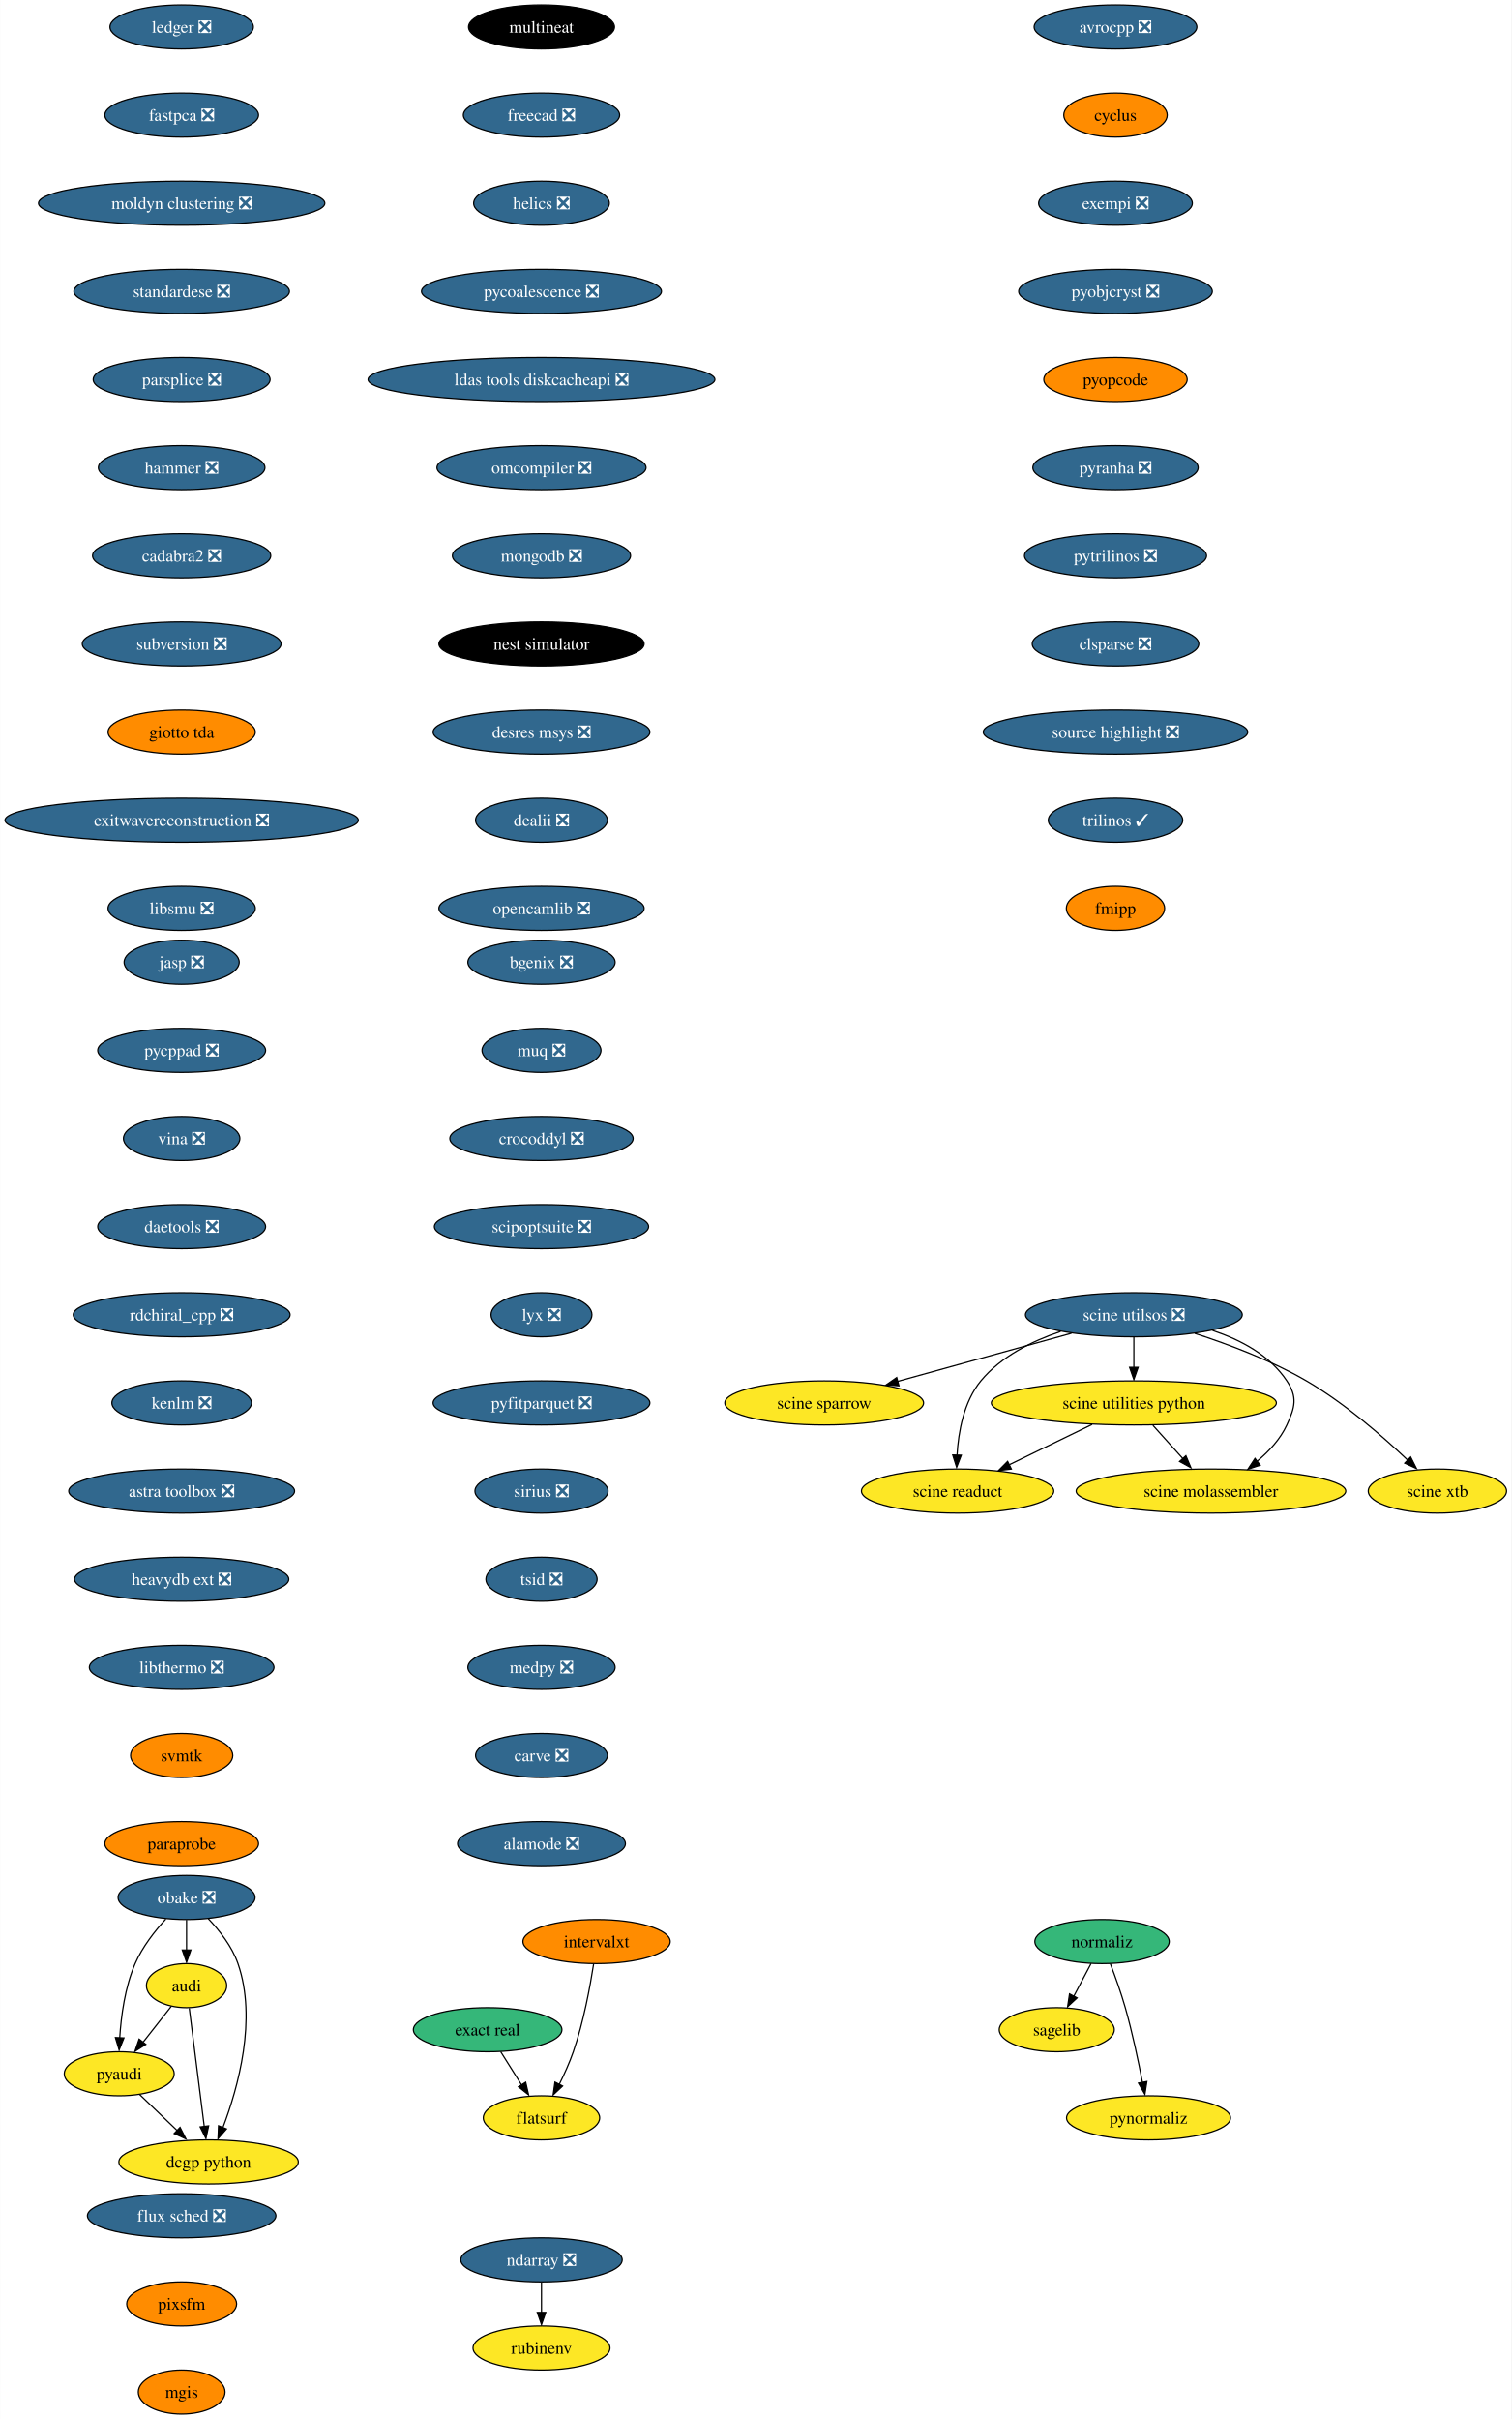
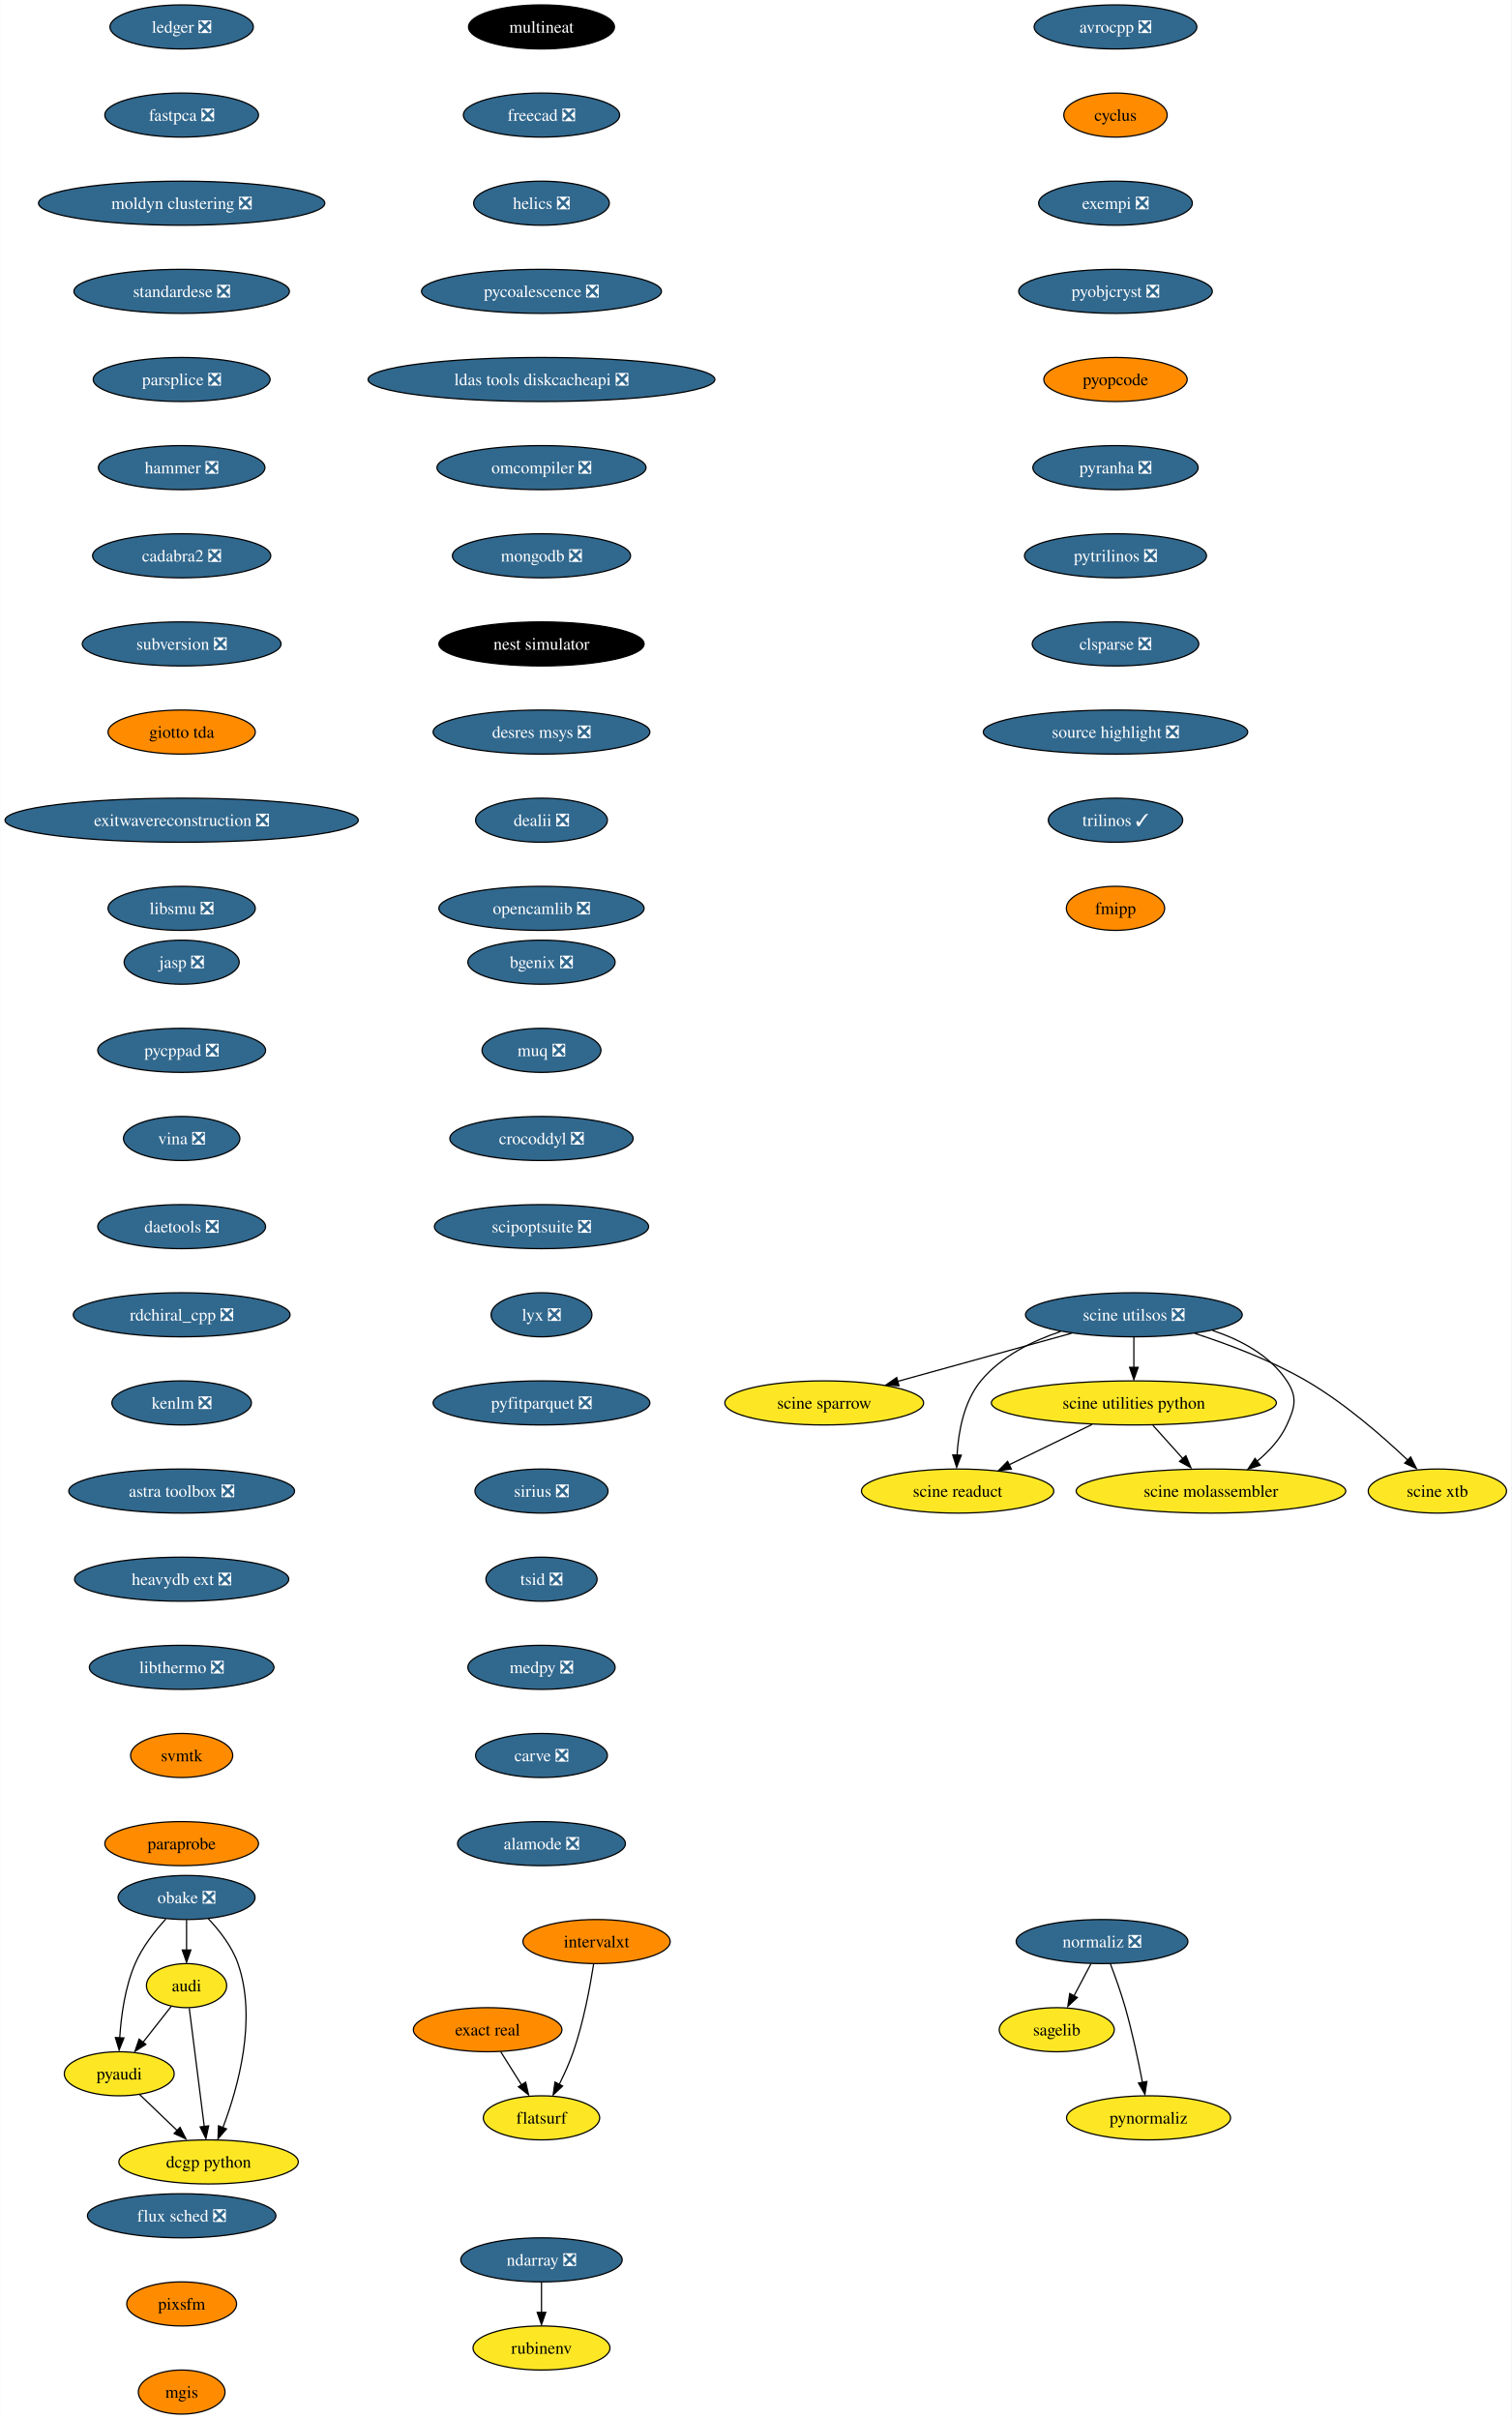
<svg xmlns="http://www.w3.org/2000/svg" xmlns:xlink="http://www.w3.org/1999/xlink" width="1235pt" height="1976pt" viewBox="0.00 0.00 1234.80 1976.00">
  <g id="graph0" class="graph" transform="scale(1 1) rotate(0) translate(4 1972)">
    <polygon fill="white" stroke="none" points="-4,4 -4,-1972 1230.8,-1972 1230.8,4 -4,4" />
    <g id="node1" class="node">
      <g id="a_node1">
        <a xlink:href="https://github.com/conda-forge/avrocpp-feedstock/pull/19" xlink:title="avrocpp ❎">
          <ellipse fill="#31688e" stroke="black" cx="907.33" cy="-1950" rx="66.47" ry="18" />
          <text text-anchor="middle" x="907.33" y="-1945.33" font-family="Times,serif" font-size="14.00" fill="white">avrocpp ❎</text>
        </a>
      </g>
    </g>
    <g id="node2" class="node">
      <g id="a_node2">
        <a xlink:href="https://github.com/conda-forge/cyclus-feedstock" xlink:title="cyclus">
          <ellipse fill="#ff8c00" stroke="black" cx="907.33" cy="-1878" rx="42.26" ry="18" />
          <text text-anchor="middle" x="907.33" y="-1873.33" font-family="Times,serif" font-size="14.00">cyclus</text>
        </a>
      </g>
    </g>
    <g id="node3" class="node">
      <g id="a_node3">
        <a xlink:href="https://github.com/conda-forge/exempi-feedstock/pull/15" xlink:title="exempi ❎">
          <ellipse fill="#31688e" stroke="black" cx="907.33" cy="-1806" rx="62.78" ry="18" />
          <text text-anchor="middle" x="907.33" y="-1801.33" font-family="Times,serif" font-size="14.00" fill="white">exempi ❎</text>
        </a>
      </g>
    </g>
    <g id="node4" class="node">
      <g id="a_node4">
        <a xlink:href="https://github.com/conda-forge/pyobjcryst-feedstock/pull/33" xlink:title="pyobjcryst ❎">
          <ellipse fill="#31688e" stroke="black" cx="907.33" cy="-1734" rx="79.09" ry="18" />
          <text text-anchor="middle" x="907.33" y="-1729.33" font-family="Times,serif" font-size="14.00" fill="white">pyobjcryst ❎</text>
        </a>
      </g>
    </g>
    <g id="node5" class="node">
      <g id="a_node5">
        <a xlink:href="https://github.com/conda-forge/pyopcode-feedstock" xlink:title="pyopcode">
          <ellipse fill="#ff8c00" stroke="black" cx="907.33" cy="-1662" rx="58.57" ry="18" />
          <text text-anchor="middle" x="907.33" y="-1657.33" font-family="Times,serif" font-size="14.00">pyopcode</text>
        </a>
      </g>
    </g>
    <g id="node6" class="node">
      <g id="a_node6">
        <a xlink:href="https://github.com/conda-forge/pyranha-feedstock/pull/28" xlink:title="pyranha ❎">
          <ellipse fill="#31688e" stroke="black" cx="907.33" cy="-1590" rx="67.52" ry="18" />
          <text text-anchor="middle" x="907.33" y="-1585.33" font-family="Times,serif" font-size="14.00" fill="white">pyranha ❎</text>
        </a>
      </g>
    </g>
    <g id="node7" class="node">
      <g id="a_node7">
        <a xlink:href="https://github.com/conda-forge/pytrilinos-feedstock/pull/51" xlink:title="pytrilinos ❎">
          <ellipse fill="#31688e" stroke="black" cx="907.33" cy="-1518" rx="74.36" ry="18" />
          <text text-anchor="middle" x="907.33" y="-1513.33" font-family="Times,serif" font-size="14.00" fill="white">pytrilinos ❎</text>
        </a>
      </g>
    </g>
    <g id="node8" class="node">
      <g id="a_node8">
        <a xlink:href="https://github.com/conda-forge/clsparse-feedstock/pull/10" xlink:title="clsparse ❎">
          <ellipse fill="#31688e" stroke="black" cx="907.33" cy="-1446" rx="68.04" ry="18" />
          <text text-anchor="middle" x="907.33" y="-1441.33" font-family="Times,serif" font-size="14.00" fill="white">clsparse ❎</text>
        </a>
      </g>
    </g>
    <g id="node13" class="node">
      <g id="a_node13">
        <a xlink:href="https://github.com/conda-forge/source-highlight-feedstock/pull/9" xlink:title="source highlight ❎">
          <ellipse fill="#31688e" stroke="black" cx="907.33" cy="-1374" rx="108.03" ry="18" />
          <text text-anchor="middle" x="907.33" y="-1369.33" font-family="Times,serif" font-size="14.00" fill="white">source highlight ❎</text>
        </a>
      </g>
    </g>
    <g id="node9" class="node">
      <g id="a_node9">
        <a xlink:href="https://github.com/conda-forge/sagelib-feedstock" xlink:title="sagelib">
          <ellipse fill="#fde725" stroke="black" cx="859.33" cy="-314" rx="47" ry="18" />
          <text text-anchor="middle" x="859.33" y="-309.32" font-family="Times,serif" font-size="14.00">sagelib</text>
        </a>
      </g>
    </g>
    <g id="node10" class="node">
      <g id="a_node10">
        <a xlink:href="https://github.com/conda-forge/audi-feedstock" xlink:title="audi">
          <ellipse fill="#fde725" stroke="black" cx="148.33" cy="-350" rx="32.79" ry="18" />
          <text text-anchor="middle" x="148.33" y="-345.32" font-family="Times,serif" font-size="14.00">audi</text>
        </a>
      </g>
    </g>
    <g id="node11" class="node">
      <g id="a_node11">
        <a xlink:href="https://github.com/conda-forge/pyaudi-feedstock" xlink:title="pyaudi">
          <ellipse fill="#fde725" stroke="black" cx="93.33" cy="-278" rx="44.9" ry="18" />
          <text text-anchor="middle" x="93.33" y="-273.32" font-family="Times,serif" font-size="14.00">pyaudi</text>
        </a>
      </g>
    </g>
    <g id="edge8" class="edge">
      <path fill="none" stroke="black" d="M135.85,-333.12C129.06,-324.47 120.5,-313.58 112.84,-303.83" />
      <polygon fill="black" stroke="black" points="115.07,-302.01 106.14,-296.31 109.57,-306.33 115.07,-302.01" />
    </g>
    <g id="node12" class="node">
      <g id="a_node12">
        <a xlink:href="https://github.com/conda-forge/dcgp-python-feedstock" xlink:title="dcgp python">
          <ellipse fill="#fde725" stroke="black" cx="166.33" cy="-206" rx="73.3" ry="18" />
          <text text-anchor="middle" x="166.33" y="-201.32" font-family="Times,serif" font-size="14.00">dcgp python</text>
        </a>
      </g>
    </g>
    <g id="edge9" class="edge">
      <path fill="none" stroke="black" d="M150.54,-331.59C153.6,-307.4 159.19,-263.36 162.83,-234.65" />
      <polygon fill="black" stroke="black" points="166.38,-235.47 164.16,-225.11 159.43,-234.59 166.38,-235.47" />
    </g>
    <g id="edge10" class="edge">
      <path fill="none" stroke="black" d="M109.9,-261.12C119.06,-252.33 130.64,-241.23 140.92,-231.37" />
      <polygon fill="black" stroke="black" points="143.02,-234.24 147.81,-224.8 138.17,-229.19 143.02,-234.24" />
    </g>
    <g id="node14" class="node">
      <g id="a_node14">
        <a xlink:href="https://github.com/conda-forge/trilinos-feedstock/pull/43" xlink:title="trilinos ✓">
          <ellipse fill="#31688e" stroke="black" cx="907.33" cy="-1302" rx="54.89" ry="18" />
          <text text-anchor="middle" x="907.33" y="-1297.33" font-family="Times,serif" font-size="14.00" fill="white">trilinos ✓</text>
        </a>
      </g>
    </g>
    <g id="node15" class="node">
      <g id="a_node15">
        <a xlink:href="https://github.com/conda-forge/fmipp-feedstock" xlink:title="fmipp">
          <ellipse fill="#ff8c00" stroke="black" cx="907.33" cy="-1230" rx="40.16" ry="18" />
          <text text-anchor="middle" x="907.33" y="-1225.33" font-family="Times,serif" font-size="14.00">fmipp</text>
        </a>
      </g>
    </g>
    <g id="node16" class="node">
      <g id="a_node16">
        <a xlink:href="https://github.com/conda-forge/multineat-feedstock" xlink:title="multineat">
          <ellipse fill="#000000" stroke="black" cx="438.33" cy="-1950" rx="59.63" ry="18" />
          <text text-anchor="middle" x="438.33" y="-1945.33" font-family="Times,serif" font-size="14.00" fill="white">multineat</text>
        </a>
      </g>
    </g>
    <g id="node17" class="node">
      <g id="a_node17">
        <a xlink:href="https://github.com/conda-forge/freecad-feedstock/pull/111" xlink:title="freecad ❎">
          <ellipse fill="#31688e" stroke="black" cx="438.33" cy="-1878" rx="63.84" ry="18" />
          <text text-anchor="middle" x="438.33" y="-1873.33" font-family="Times,serif" font-size="14.00" fill="white">freecad ❎</text>
        </a>
      </g>
    </g>
    <g id="node18" class="node">
      <g id="a_node18">
        <a xlink:href="https://github.com/conda-forge/helics-feedstock/pull/34" xlink:title="helics ❎">
          <ellipse fill="#31688e" stroke="black" cx="438.33" cy="-1806" rx="55.42" ry="18" />
          <text text-anchor="middle" x="438.33" y="-1801.33" font-family="Times,serif" font-size="14.00" fill="white">helics ❎</text>
        </a>
      </g>
    </g>
    <g id="node19" class="node">
      <g id="a_node19">
        <a xlink:href="https://github.com/conda-forge/pycoalescence-feedstock/pull/56" xlink:title="pycoalescence ❎">
          <ellipse fill="#31688e" stroke="black" cx="438.33" cy="-1734" rx="98.03" ry="18" />
          <text text-anchor="middle" x="438.33" y="-1729.33" font-family="Times,serif" font-size="14.00" fill="white">pycoalescence ❎</text>
        </a>
      </g>
    </g>
    <g id="node20" class="node">
      <g id="a_node20">
        <a xlink:href="https://github.com/conda-forge/ldas-tools-diskcacheapi-feedstock/pull/16" xlink:title="ldas tools diskcacheapi ❎">
          <ellipse fill="#31688e" stroke="black" cx="438.33" cy="-1662" rx="141.7" ry="18" />
          <text text-anchor="middle" x="438.33" y="-1657.33" font-family="Times,serif" font-size="14.00" fill="white">ldas tools diskcacheapi ❎</text>
        </a>
      </g>
    </g>
    <g id="node21" class="node">
      <g id="a_node21">
        <a xlink:href="https://github.com/conda-forge/omcompiler-feedstock/pull/34" xlink:title="omcompiler ❎">
          <ellipse fill="#31688e" stroke="black" cx="438.33" cy="-1590" rx="85.41" ry="18" />
          <text text-anchor="middle" x="438.33" y="-1585.33" font-family="Times,serif" font-size="14.00" fill="white">omcompiler ❎</text>
        </a>
      </g>
    </g>
    <g id="node22" class="node">
      <g id="a_node22">
        <a xlink:href="https://github.com/conda-forge/mongodb-feedstock/pull/77" xlink:title="mongodb ❎">
          <ellipse fill="#31688e" stroke="black" cx="438.33" cy="-1518" rx="72.78" ry="18" />
          <text text-anchor="middle" x="438.33" y="-1513.33" font-family="Times,serif" font-size="14.00" fill="white">mongodb ❎</text>
        </a>
      </g>
    </g>
    <g id="node23" class="node">
      <g id="a_node23">
        <a xlink:href="https://github.com/conda-forge/nest-simulator-feedstock" xlink:title="nest simulator">
          <ellipse fill="#000000" stroke="black" cx="438.33" cy="-1446" rx="83.83" ry="18" />
          <text text-anchor="middle" x="438.33" y="-1441.33" font-family="Times,serif" font-size="14.00" fill="white">nest simulator</text>
        </a>
      </g>
    </g>
    <g id="node24" class="node">
      <g id="a_node24">
        <a xlink:href="https://github.com/conda-forge/desres-msys-feedstock/pull/24" xlink:title="desres msys ❎">
          <ellipse fill="#31688e" stroke="black" cx="438.33" cy="-1374" rx="88.56" ry="18" />
          <text text-anchor="middle" x="438.33" y="-1369.33" font-family="Times,serif" font-size="14.00" fill="white">desres msys ❎</text>
        </a>
      </g>
    </g>
    <g id="node25" class="node">
      <g id="a_node25">
        <a xlink:href="https://github.com/conda-forge/dealii-feedstock/pull/30" xlink:title="dealii ❎">
          <ellipse fill="#31688e" stroke="black" cx="438.33" cy="-1302" rx="53.84" ry="18" />
          <text text-anchor="middle" x="438.33" y="-1297.33" font-family="Times,serif" font-size="14.00" fill="white">dealii ❎</text>
        </a>
      </g>
    </g>
    <g id="node26" class="node">
      <g id="a_node26">
        <a xlink:href="https://github.com/conda-forge/opencamlib-feedstock/pull/24" xlink:title="opencamlib ❎">
          <ellipse fill="#31688e" stroke="black" cx="438.33" cy="-1230" rx="83.83" ry="18" />
          <text text-anchor="middle" x="438.33" y="-1225.33" font-family="Times,serif" font-size="14.00" fill="white">opencamlib ❎</text>
        </a>
      </g>
    </g>
    <g id="node27" class="node">
      <g id="a_node27">
-         <a xlink:href="https://github.com/conda-forge/normaliz-feedstock" xlink:title="normaliz">
-           <ellipse fill="#35b779" stroke="black" cx="896.33" cy="-386" rx="54.89" ry="18" />
-           <text text-anchor="middle" x="896.33" y="-381.32" font-family="Times,serif" font-size="14.00">normaliz</text>
+         <a xlink:href="https://github.com/conda-forge/normaliz-feedstock/pull/47" xlink:title="normaliz ❎">
+           <ellipse fill="#31688e" stroke="black" cx="896.33" cy="-386" rx="70.15" ry="18" />
+           <text text-anchor="middle" x="896.33" y="-381.32" font-family="Times,serif" font-size="14.00" fill="white">normaliz ❎</text>
        </a>
      </g>
    </g>
    <g id="edge24" class="edge">
-       <path fill="none" stroke="black" d="M887.37,-368.05C883.15,-360.06 878.01,-350.33 873.29,-341.4" />
-       <polygon fill="black" stroke="black" points="875.97,-339.99 868.21,-332.79 869.78,-343.27 875.97,-339.99" />
+       <path fill="none" stroke="black" d="M887.19,-367.7C883.06,-359.9 878.1,-350.51 873.51,-341.83" />
+       <polygon fill="black" stroke="black" points="876.14,-340.31 868.37,-333.1 869.95,-343.58 876.14,-340.31" />
    </g>
    <g id="node28" class="node">
      <g id="a_node28">
        <a xlink:href="https://github.com/conda-forge/pynormaliz-feedstock" xlink:title="pynormaliz">
          <ellipse fill="#fde725" stroke="black" cx="934.33" cy="-242" rx="66.99" ry="18" />
          <text text-anchor="middle" x="934.33" y="-237.32" font-family="Times,serif" font-size="14.00">pynormaliz</text>
        </a>
      </g>
    </g>
    <g id="edge25" class="edge">
      <path fill="none" stroke="black" d="M903.08,-368C907.01,-357.7 911.85,-344.22 915.33,-332 921.08,-311.81 925.98,-288.59 929.36,-270.94" />
      <polygon fill="black" stroke="black" points="932.97,-271.7 931.36,-261.23 926.09,-270.42 932.97,-271.7" />
    </g>
    <g id="node29" class="node">
      <g id="a_node29">
        <a xlink:href="https://github.com/conda-forge/ndarray-feedstock/pull/24" xlink:title="ndarray ❎">
          <ellipse fill="#31688e" stroke="black" cx="438.33" cy="-126" rx="65.94" ry="18" />
          <text text-anchor="middle" x="438.33" y="-121.33" font-family="Times,serif" font-size="14.00" fill="white">ndarray ❎</text>
        </a>
      </g>
    </g>
    <g id="node30" class="node">
      <g id="a_node30">
        <a xlink:href="https://github.com/conda-forge/rubinenv-feedstock" xlink:title="rubinenv">
          <ellipse fill="#fde725" stroke="black" cx="438.33" cy="-54" rx="55.94" ry="18" />
          <text text-anchor="middle" x="438.33" y="-49.33" font-family="Times,serif" font-size="14.00">rubinenv</text>
        </a>
      </g>
    </g>
    <g id="edge26" class="edge">
      <path fill="none" stroke="black" d="M438.33,-107.7C438.33,-100.24 438.33,-91.32 438.33,-82.97" />
      <polygon fill="black" stroke="black" points="441.83,-83.1 438.33,-73.1 434.83,-83.1 441.83,-83.1" />
    </g>
    <g id="node31" class="node">
      <g id="a_node31">
        <a xlink:href="https://github.com/conda-forge/ledger-feedstock/pull/33" xlink:title="ledger ❎">
          <ellipse fill="#31688e" stroke="black" cx="144.33" cy="-1950" rx="58.57" ry="18" />
          <text text-anchor="middle" x="144.33" y="-1945.33" font-family="Times,serif" font-size="14.00" fill="white">ledger ❎</text>
        </a>
      </g>
    </g>
    <g id="node32" class="node">
      <g id="a_node32">
        <a xlink:href="https://github.com/conda-forge/fastpca-feedstock/pull/7" xlink:title="fastpca ❎">
          <ellipse fill="#31688e" stroke="black" cx="144.33" cy="-1878" rx="62.78" ry="18" />
          <text text-anchor="middle" x="144.33" y="-1873.33" font-family="Times,serif" font-size="14.00" fill="white">fastpca ❎</text>
        </a>
      </g>
    </g>
    <g id="node34" class="node">
      <g id="a_node34">
        <a xlink:href="https://github.com/conda-forge/moldyn-clustering-feedstock/pull/9" xlink:title="moldyn clustering ❎">
          <ellipse fill="#31688e" stroke="black" cx="144.33" cy="-1806" rx="116.97" ry="18" />
          <text text-anchor="middle" x="144.33" y="-1801.33" font-family="Times,serif" font-size="14.00" fill="white">moldyn clustering ❎</text>
        </a>
      </g>
    </g>
    <g id="node33" class="node">
      <g id="a_node33">
        <a xlink:href="https://github.com/conda-forge/obake-feedstock/pull/42" xlink:title="obake ❎">
          <ellipse fill="#31688e" stroke="black" cx="148.33" cy="-422" rx="55.94" ry="18" />
          <text text-anchor="middle" x="148.33" y="-417.32" font-family="Times,serif" font-size="14.00" fill="white">obake ❎</text>
        </a>
      </g>
    </g>
    <g id="edge28" class="edge">
      <path fill="none" stroke="black" d="M148.33,-403.7C148.33,-396.24 148.33,-387.32 148.33,-378.97" />
      <polygon fill="black" stroke="black" points="151.83,-379.1 148.33,-369.1 144.83,-379.1 151.83,-379.1" />
    </g>
    <g id="edge29" class="edge">
      <path fill="none" stroke="black" d="M131.38,-404.39C122.46,-394.63 112.19,-381.58 106.33,-368 98.05,-348.83 94.88,-325.41 93.73,-307.4" />
      <polygon fill="black" stroke="black" points="97.18,-307.28 93.24,-297.45 90.19,-307.6 97.18,-307.28" />
    </g>
    <g id="edge30" class="edge">
      <path fill="none" stroke="black" d="M166.06,-404.69C175.22,-395.03 185.47,-381.97 190.33,-368 206.11,-322.68 190.4,-266.65 178.03,-234.05" />
      <polygon fill="black" stroke="black" points="180.96,-232.95 174.01,-224.95 174.45,-235.53 180.96,-232.95" />
    </g>
    <g id="node35" class="node">
      <g id="a_node35">
        <a xlink:href="https://github.com/conda-forge/standardese-feedstock/pull/10" xlink:title="standardese ❎">
          <ellipse fill="#31688e" stroke="black" cx="144.33" cy="-1734" rx="88.04" ry="18" />
          <text text-anchor="middle" x="144.33" y="-1729.33" font-family="Times,serif" font-size="14.00" fill="white">standardese ❎</text>
        </a>
      </g>
    </g>
    <g id="node36" class="node">
      <g id="a_node36">
        <a xlink:href="https://github.com/conda-forge/parsplice-feedstock/pull/12" xlink:title="parsplice ❎">
          <ellipse fill="#31688e" stroke="black" cx="144.33" cy="-1662" rx="72.25" ry="18" />
          <text text-anchor="middle" x="144.33" y="-1657.33" font-family="Times,serif" font-size="14.00" fill="white">parsplice ❎</text>
        </a>
      </g>
    </g>
    <g id="node37" class="node">
      <g id="a_node37">
        <a xlink:href="https://github.com/conda-forge/hammer-feedstock/pull/36" xlink:title="hammer ❎">
          <ellipse fill="#31688e" stroke="black" cx="144.33" cy="-1590" rx="68.04" ry="18" />
          <text text-anchor="middle" x="144.33" y="-1585.33" font-family="Times,serif" font-size="14.00" fill="white">hammer ❎</text>
        </a>
      </g>
    </g>
    <g id="node38" class="node">
      <g id="a_node38">
        <a xlink:href="https://github.com/conda-forge/cadabra2-feedstock/pull/39" xlink:title="cadabra2 ❎">
          <ellipse fill="#31688e" stroke="black" cx="144.33" cy="-1518" rx="72.78" ry="18" />
          <text text-anchor="middle" x="144.33" y="-1513.33" font-family="Times,serif" font-size="14.00" fill="white">cadabra2 ❎</text>
        </a>
      </g>
    </g>
    <g id="node39" class="node">
      <g id="a_node39">
        <a xlink:href="https://github.com/conda-forge/subversion-feedstock/pull/21" xlink:title="subversion ❎">
          <ellipse fill="#31688e" stroke="black" cx="144.33" cy="-1446" rx="81.2" ry="18" />
          <text text-anchor="middle" x="144.33" y="-1441.33" font-family="Times,serif" font-size="14.00" fill="white">subversion ❎</text>
        </a>
      </g>
    </g>
    <g id="node40" class="node">
      <g id="a_node40">
        <a xlink:href="https://github.com/conda-forge/giotto-tda-feedstock" xlink:title="giotto tda">
          <ellipse fill="#ff8c00" stroke="black" cx="144.33" cy="-1374" rx="60.15" ry="18" />
          <text text-anchor="middle" x="144.33" y="-1369.33" font-family="Times,serif" font-size="14.00">giotto tda</text>
        </a>
      </g>
    </g>
    <g id="node41" class="node">
      <g id="a_node41">
        <a xlink:href="https://github.com/conda-forge/exitwavereconstruction-feedstock/pull/6" xlink:title="exitwavereconstruction ❎">
          <ellipse fill="#31688e" stroke="black" cx="144.33" cy="-1302" rx="144.33" ry="18" />
          <text text-anchor="middle" x="144.33" y="-1297.33" font-family="Times,serif" font-size="14.00" fill="white">exitwavereconstruction ❎</text>
        </a>
      </g>
    </g>
    <g id="node42" class="node">
      <g id="a_node42">
        <a xlink:href="https://github.com/conda-forge/libsmu-feedstock/pull/15" xlink:title="libsmu ❎">
          <ellipse fill="#31688e" stroke="black" cx="144.33" cy="-1230" rx="60.15" ry="18" />
          <text text-anchor="middle" x="144.33" y="-1225.33" font-family="Times,serif" font-size="14.00" fill="white">libsmu ❎</text>
        </a>
      </g>
    </g>
    <g id="node43" class="node">
      <g id="a_node43">
        <a xlink:href="https://github.com/conda-forge/bgenix-feedstock/pull/24" xlink:title="bgenix ❎">
          <ellipse fill="#31688e" stroke="black" cx="438.33" cy="-1186" rx="60.15" ry="18" />
          <text text-anchor="middle" x="438.33" y="-1181.33" font-family="Times,serif" font-size="14.00" fill="white">bgenix ❎</text>
        </a>
      </g>
    </g>
    <g id="node44" class="node">
      <g id="a_node44">
        <a xlink:href="https://github.com/conda-forge/muq-feedstock/pull/34" xlink:title="muq ❎">
          <ellipse fill="#31688e" stroke="black" cx="438.33" cy="-1114" rx="48.58" ry="18" />
          <text text-anchor="middle" x="438.33" y="-1109.33" font-family="Times,serif" font-size="14.00" fill="white">muq ❎</text>
        </a>
      </g>
    </g>
    <g id="node45" class="node">
      <g id="a_node45">
        <a xlink:href="https://github.com/conda-forge/crocoddyl-feedstock/pull/31" xlink:title="crocoddyl ❎">
          <ellipse fill="#31688e" stroke="black" cx="438.33" cy="-1042" rx="74.88" ry="18" />
          <text text-anchor="middle" x="438.33" y="-1037.33" font-family="Times,serif" font-size="14.00" fill="white">crocoddyl ❎</text>
        </a>
      </g>
    </g>
    <g id="node46" class="node">
      <g id="a_node46">
        <a xlink:href="https://github.com/conda-forge/scipoptsuite-feedstock/pull/44" xlink:title="scipoptsuite ❎">
          <ellipse fill="#31688e" stroke="black" cx="438.33" cy="-970" rx="87.51" ry="18" />
          <text text-anchor="middle" x="438.33" y="-965.33" font-family="Times,serif" font-size="14.00" fill="white">scipoptsuite ❎</text>
        </a>
      </g>
    </g>
    <g id="node47" class="node">
      <g id="a_node47">
        <a xlink:href="https://github.com/conda-forge/lyx-feedstock/pull/10" xlink:title="lyx ❎">
          <ellipse fill="#31688e" stroke="black" cx="438.33" cy="-898" rx="41.21" ry="18" />
          <text text-anchor="middle" x="438.33" y="-893.33" font-family="Times,serif" font-size="14.00" fill="white">lyx ❎</text>
        </a>
      </g>
    </g>
    <g id="node48" class="node">
      <g id="a_node48">
        <a xlink:href="https://github.com/conda-forge/pyfitparquet-feedstock/pull/18" xlink:title="pyfitparquet ❎">
          <ellipse fill="#31688e" stroke="black" cx="438.33" cy="-826" rx="88.56" ry="18" />
          <text text-anchor="middle" x="438.33" y="-821.33" font-family="Times,serif" font-size="14.00" fill="white">pyfitparquet ❎</text>
        </a>
      </g>
    </g>
    <g id="node49" class="node">
      <g id="a_node49">
        <a xlink:href="https://github.com/conda-forge/sirius-feedstock/pull/23" xlink:title="sirius ❎">
          <ellipse fill="#31688e" stroke="black" cx="438.33" cy="-754" rx="54.36" ry="18" />
          <text text-anchor="middle" x="438.33" y="-749.33" font-family="Times,serif" font-size="14.00" fill="white">sirius ❎</text>
        </a>
      </g>
    </g>
    <g id="node50" class="node">
      <g id="a_node50">
        <a xlink:href="https://github.com/conda-forge/tsid-feedstock/pull/29" xlink:title="tsid ❎">
          <ellipse fill="#31688e" stroke="black" cx="438.33" cy="-682" rx="45.42" ry="18" />
          <text text-anchor="middle" x="438.33" y="-677.33" font-family="Times,serif" font-size="14.00" fill="white">tsid ❎</text>
        </a>
      </g>
    </g>
    <g id="node51" class="node">
      <g id="a_node51">
        <a xlink:href="https://github.com/conda-forge/medpy-feedstock/pull/8" xlink:title="medpy ❎">
          <ellipse fill="#31688e" stroke="black" cx="438.33" cy="-610" rx="60.15" ry="18" />
          <text text-anchor="middle" x="438.33" y="-605.33" font-family="Times,serif" font-size="14.00" fill="white">medpy ❎</text>
        </a>
      </g>
    </g>
    <g id="node52" class="node">
      <g id="a_node52">
        <a xlink:href="https://github.com/conda-forge/carve-feedstock/pull/3" xlink:title="carve ❎">
          <ellipse fill="#31688e" stroke="black" cx="438.33" cy="-538" rx="53.84" ry="18" />
          <text text-anchor="middle" x="438.33" y="-533.33" font-family="Times,serif" font-size="14.00" fill="white">carve ❎</text>
        </a>
      </g>
    </g>
    <g id="node53" class="node">
      <g id="a_node53">
        <a xlink:href="https://github.com/conda-forge/alamode-feedstock/pull/9" xlink:title="alamode ❎">
          <ellipse fill="#31688e" stroke="black" cx="438.33" cy="-466" rx="68.57" ry="18" />
          <text text-anchor="middle" x="438.33" y="-461.32" font-family="Times,serif" font-size="14.00" fill="white">alamode ❎</text>
        </a>
      </g>
    </g>
    <g id="node54" class="node">
      <g id="a_node54">
        <a xlink:href="https://github.com/conda-forge/jasp-feedstock/pull/25" xlink:title="jasp ❎">
          <ellipse fill="#31688e" stroke="black" cx="144.33" cy="-1186" rx="47" ry="18" />
          <text text-anchor="middle" x="144.33" y="-1181.33" font-family="Times,serif" font-size="14.00" fill="white">jasp ❎</text>
        </a>
      </g>
    </g>
    <g id="node55" class="node">
      <g id="a_node55">
        <a xlink:href="https://github.com/conda-forge/pycppad-feedstock/pull/14" xlink:title="pycppad ❎">
          <ellipse fill="#31688e" stroke="black" cx="144.33" cy="-1114" rx="68.57" ry="18" />
          <text text-anchor="middle" x="144.33" y="-1109.33" font-family="Times,serif" font-size="14.00" fill="white">pycppad ❎</text>
        </a>
      </g>
    </g>
    <g id="node58" class="node">
      <g id="a_node58">
        <a xlink:href="https://github.com/conda-forge/vina-feedstock/pull/9" xlink:title="vina ❎">
          <ellipse fill="#31688e" stroke="black" cx="144.33" cy="-1042" rx="47.53" ry="18" />
          <text text-anchor="middle" x="144.33" y="-1037.33" font-family="Times,serif" font-size="14.00" fill="white">vina ❎</text>
        </a>
      </g>
    </g>
    <g id="node56" class="node">
      <g id="a_node56">
        <a xlink:href="https://github.com/conda-forge/exact-real-feedstock" xlink:title="exact real">
-           <ellipse fill="#35b779" stroke="black" cx="394.33" cy="-314" rx="60.68" ry="18" />
+           <ellipse fill="#ff8c00" stroke="black" cx="394.33" cy="-314" rx="60.68" ry="18" />
          <text text-anchor="middle" x="394.33" y="-309.32" font-family="Times,serif" font-size="14.00">exact real</text>
        </a>
      </g>
    </g>
    <g id="node57" class="node">
      <g id="a_node57">
        <a xlink:href="https://github.com/conda-forge/flatsurf-feedstock" xlink:title="flatsurf">
          <ellipse fill="#fde725" stroke="black" cx="438.33" cy="-242" rx="47.53" ry="18" />
          <text text-anchor="middle" x="438.33" y="-237.32" font-family="Times,serif" font-size="14.00">flatsurf</text>
        </a>
      </g>
    </g>
    <g id="edge51" class="edge">
      <path fill="none" stroke="black" d="M404.98,-296.05C410.12,-287.89 416.39,-277.91 422.1,-268.82" />
      <polygon fill="black" stroke="black" points="425.42,-271.12 427.78,-260.79 419.49,-267.39 425.42,-271.12" />
    </g>
    <g id="node60" class="node">
      <g id="a_node60">
        <a xlink:href="https://github.com/conda-forge/daetools-feedstock/pull/17" xlink:title="daetools ❎">
          <ellipse fill="#31688e" stroke="black" cx="144.33" cy="-970" rx="68.57" ry="18" />
          <text text-anchor="middle" x="144.33" y="-965.33" font-family="Times,serif" font-size="14.00" fill="white">daetools ❎</text>
        </a>
      </g>
    </g>
    <g id="node59" class="node">
      <g id="a_node59">
        <a xlink:href="https://github.com/conda-forge/intervalxt-feedstock" xlink:title="intervalxt">
          <ellipse fill="#ff8c00" stroke="black" cx="483.33" cy="-386" rx="60.15" ry="18" />
          <text text-anchor="middle" x="483.33" y="-381.32" font-family="Times,serif" font-size="14.00">intervalxt</text>
        </a>
      </g>
    </g>
    <g id="edge53" class="edge">
      <path fill="none" stroke="black" d="M480.91,-367.6C478.09,-349.4 472.7,-320.19 464.33,-296 461.23,-287.05 456.98,-277.65 452.82,-269.3" />
      <polygon fill="black" stroke="black" points="455.57,-268 447.86,-260.73 449.35,-271.22 455.57,-268" />
    </g>
    <g id="node61" class="node">
      <g id="a_node61">
        <a xlink:href="https://github.com/conda-forge/rdchiral_cpp-feedstock/pull/13" xlink:title="rdchiral_cpp ❎">
          <ellipse fill="#31688e" stroke="black" cx="144.33" cy="-898" rx="88.56" ry="18" />
          <text text-anchor="middle" x="144.33" y="-893.33" font-family="Times,serif" font-size="14.00" fill="white">rdchiral_cpp ❎</text>
        </a>
      </g>
    </g>
    <g id="node62" class="node">
      <g id="a_node62">
        <a xlink:href="https://github.com/conda-forge/kenlm-feedstock/pull/6" xlink:title="kenlm ❎">
          <ellipse fill="#31688e" stroke="black" cx="144.33" cy="-826" rx="57" ry="18" />
          <text text-anchor="middle" x="144.33" y="-821.33" font-family="Times,serif" font-size="14.00" fill="white">kenlm ❎</text>
        </a>
      </g>
    </g>
    <g id="node69" class="node">
      <g id="a_node69">
        <a xlink:href="https://github.com/conda-forge/astra-toolbox-feedstock/pull/12" xlink:title="astra toolbox ❎">
          <ellipse fill="#31688e" stroke="black" cx="144.33" cy="-754" rx="92.25" ry="18" />
          <text text-anchor="middle" x="144.33" y="-749.33" font-family="Times,serif" font-size="14.00" fill="white">astra toolbox ❎</text>
        </a>
      </g>
    </g>
    <g id="node63" class="node">
      <g id="a_node63">
        <a xlink:href="https://github.com/conda-forge/scine-utilsos-feedstock/pull/9" xlink:title="scine utilsos ❎">
          <ellipse fill="#31688e" stroke="black" cx="922.33" cy="-898" rx="88.56" ry="18" />
          <text text-anchor="middle" x="922.33" y="-893.33" font-family="Times,serif" font-size="14.00" fill="white">scine utilsos ❎</text>
        </a>
      </g>
    </g>
    <g id="node64" class="node">
      <g id="a_node64">
        <a xlink:href="https://github.com/conda-forge/scine-sparrow-feedstock" xlink:title="scine sparrow">
          <ellipse fill="#fde725" stroke="black" cx="669.33" cy="-826" rx="81.2" ry="18" />
          <text text-anchor="middle" x="669.33" y="-821.33" font-family="Times,serif" font-size="14.00">scine sparrow</text>
        </a>
      </g>
    </g>
    <g id="edge57" class="edge">
      <path fill="none" stroke="black" d="M871.44,-882.92C830.38,-871.56 772.54,-855.55 729.25,-843.58" />
      <polygon fill="black" stroke="black" points="730.42,-839.99 719.85,-840.7 728.56,-846.74 730.42,-839.99" />
    </g>
    <g id="node65" class="node">
      <g id="a_node65">
        <a xlink:href="https://github.com/conda-forge/scine-utilities-python-feedstock" xlink:title="scine utilities python">
          <ellipse fill="#fde725" stroke="black" cx="922.33" cy="-826" rx="116.45" ry="18" />
          <text text-anchor="middle" x="922.33" y="-821.33" font-family="Times,serif" font-size="14.00">scine utilities python</text>
        </a>
      </g>
    </g>
    <g id="edge58" class="edge">
      <path fill="none" stroke="black" d="M922.33,-879.7C922.33,-872.24 922.33,-863.32 922.33,-854.97" />
      <polygon fill="black" stroke="black" points="925.83,-855.1 922.33,-845.1 918.83,-855.1 925.83,-855.1" />
    </g>
    <g id="node66" class="node">
      <g id="a_node66">
        <a xlink:href="https://github.com/conda-forge/scine-xtb-feedstock" xlink:title="scine xtb">
          <ellipse fill="#fde725" stroke="black" cx="1170.33" cy="-754" rx="56.47" ry="18" />
          <text text-anchor="middle" x="1170.33" y="-749.33" font-family="Times,serif" font-size="14.00">scine xtb</text>
        </a>
      </g>
    </g>
    <g id="edge59" class="edge">
      <path fill="none" stroke="black" d="M972.12,-882.8C999.97,-873.77 1034.73,-860.63 1063.33,-844 1094.54,-825.85 1125.77,-798.57 1146.36,-779" />
      <polygon fill="black" stroke="black" points="1148.48,-781.86 1153.24,-772.39 1143.62,-776.82 1148.48,-781.86" />
    </g>
    <g id="node67" class="node">
      <g id="a_node67">
        <a xlink:href="https://github.com/conda-forge/scine-readuct-feedstock" xlink:title="scine readuct">
          <ellipse fill="#fde725" stroke="black" cx="778.33" cy="-754" rx="78.57" ry="18" />
          <text text-anchor="middle" x="778.33" y="-749.33" font-family="Times,serif" font-size="14.00">scine readuct</text>
        </a>
      </g>
    </g>
    <g id="edge60" class="edge">
      <path fill="none" stroke="black" d="M862.52,-884.35C839.01,-876.48 813.76,-863.91 797.33,-844 783.36,-827.07 778.95,-802.3 777.85,-783.19" />
      <polygon fill="black" stroke="black" points="781.33,-783.31 777.53,-773.41 774.33,-783.51 781.33,-783.31" />
    </g>
    <g id="node68" class="node">
      <g id="a_node68">
        <a xlink:href="https://github.com/conda-forge/scine-molassembler-feedstock" xlink:title="scine molassembler">
          <ellipse fill="#fde725" stroke="black" cx="985.33" cy="-754" rx="110.13" ry="18" />
          <text text-anchor="middle" x="985.33" y="-749.33" font-family="Times,serif" font-size="14.00">scine molassembler</text>
        </a>
      </g>
    </g>
    <g id="edge61" class="edge">
      <path fill="none" stroke="black" d="M986.58,-885.19C1009.73,-877.5 1033.54,-864.83 1047.33,-844 1056.16,-830.66 1054.03,-822.53 1047.33,-808 1042.01,-796.46 1032.81,-786.5 1023.09,-778.43" />
      <polygon fill="black" stroke="black" points="1025.57,-775.15 1015.51,-771.83 1021.31,-780.7 1025.57,-775.15" />
    </g>
    <g id="edge62" class="edge">
      <path fill="none" stroke="black" d="M888.21,-808.41C867.96,-798.57 842.12,-786.01 820.59,-775.54" />
      <polygon fill="black" stroke="black" points="822.25,-771.97 811.73,-770.75 819.19,-778.27 822.25,-771.97" />
    </g>
    <g id="edge63" class="edge">
      <path fill="none" stroke="black" d="M937.9,-807.7C945.38,-799.39 954.48,-789.28 962.7,-780.14" />
      <polygon fill="black" stroke="black" points="964.85,-782.88 968.94,-773.1 959.65,-778.2 964.85,-782.88" />
    </g>
    <g id="node70" class="node">
      <g id="a_node70">
        <a xlink:href="https://github.com/conda-forge/heavydb-ext-feedstock/pull/61" xlink:title="heavydb ext ❎">
          <ellipse fill="#31688e" stroke="black" cx="144.33" cy="-682" rx="87.51" ry="18" />
          <text text-anchor="middle" x="144.33" y="-677.33" font-family="Times,serif" font-size="14.00" fill="white">heavydb ext ❎</text>
        </a>
      </g>
    </g>
    <g id="node71" class="node">
      <g id="a_node71">
        <a xlink:href="https://github.com/conda-forge/libthermo-feedstock/pull/9" xlink:title="libthermo ❎">
          <ellipse fill="#31688e" stroke="black" cx="144.33" cy="-610" rx="75.41" ry="18" />
          <text text-anchor="middle" x="144.33" y="-605.33" font-family="Times,serif" font-size="14.00" fill="white">libthermo ❎</text>
        </a>
      </g>
    </g>
    <g id="node72" class="node">
      <g id="a_node72">
        <a xlink:href="https://github.com/conda-forge/svmtk-feedstock" xlink:title="svmtk">
          <ellipse fill="#ff8c00" stroke="black" cx="144.33" cy="-538" rx="41.74" ry="18" />
          <text text-anchor="middle" x="144.33" y="-533.33" font-family="Times,serif" font-size="14.00">svmtk</text>
        </a>
      </g>
    </g>
    <g id="node73" class="node">
      <g id="a_node73">
        <a xlink:href="https://github.com/conda-forge/paraprobe-feedstock" xlink:title="paraprobe">
          <ellipse fill="#ff8c00" stroke="black" cx="144.33" cy="-466" rx="62.78" ry="18" />
          <text text-anchor="middle" x="144.33" y="-461.32" font-family="Times,serif" font-size="14.00">paraprobe</text>
        </a>
      </g>
    </g>
    <g id="node74" class="node">
      <g id="a_node74">
        <a xlink:href="https://github.com/conda-forge/flux-sched-feedstock/pull/11" xlink:title="flux sched ❎">
          <ellipse fill="#31688e" stroke="black" cx="144.33" cy="-162" rx="76.99" ry="18" />
          <text text-anchor="middle" x="144.33" y="-157.32" font-family="Times,serif" font-size="14.00" fill="white">flux sched ❎</text>
        </a>
      </g>
    </g>
    <g id="node75" class="node">
      <g id="a_node75">
        <a xlink:href="https://github.com/conda-forge/pixsfm-feedstock" xlink:title="pixsfm">
          <ellipse fill="#ff8c00" stroke="black" cx="144.33" cy="-90" rx="44.9" ry="18" />
          <text text-anchor="middle" x="144.33" y="-85.33" font-family="Times,serif" font-size="14.00">pixsfm</text>
        </a>
      </g>
    </g>
    <g id="node76" class="node">
      <g id="a_node76">
        <a xlink:href="https://github.com/conda-forge/mgis-feedstock" xlink:title="mgis">
          <ellipse fill="#ff8c00" stroke="black" cx="144.33" cy="-18" rx="35.42" ry="18" />
          <text text-anchor="middle" x="144.33" y="-13.32" font-family="Times,serif" font-size="14.00">mgis</text>
        </a>
      </g>
    </g>
  </g>
</svg>
